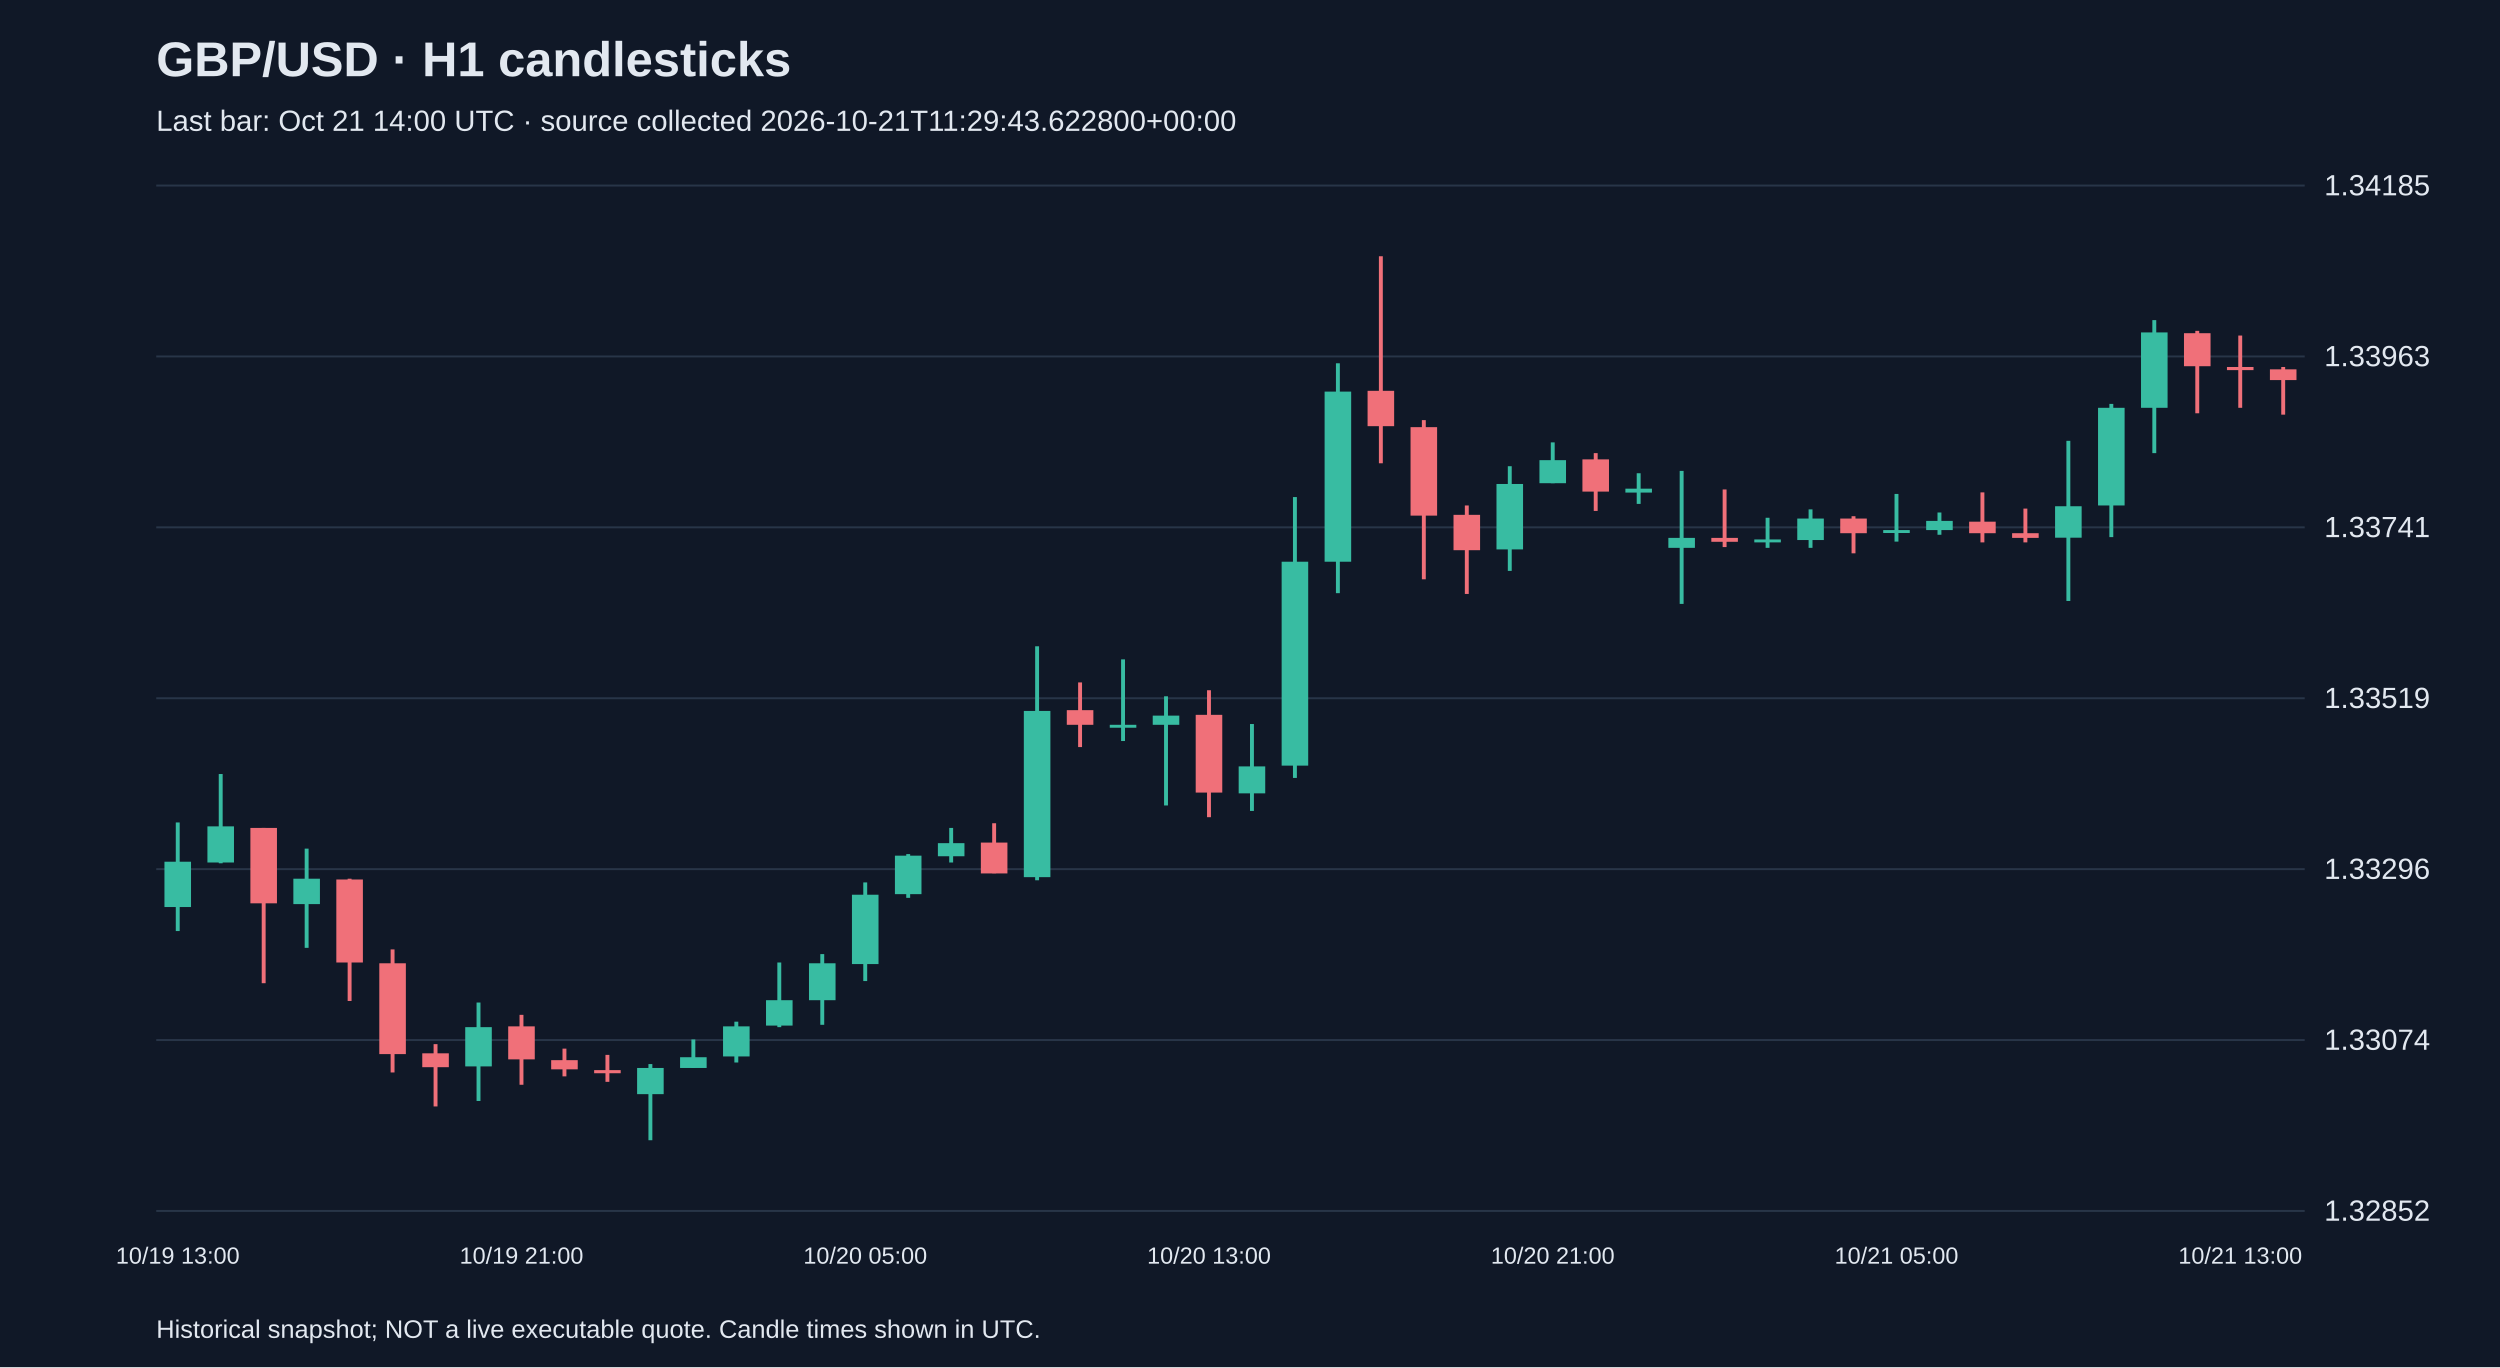
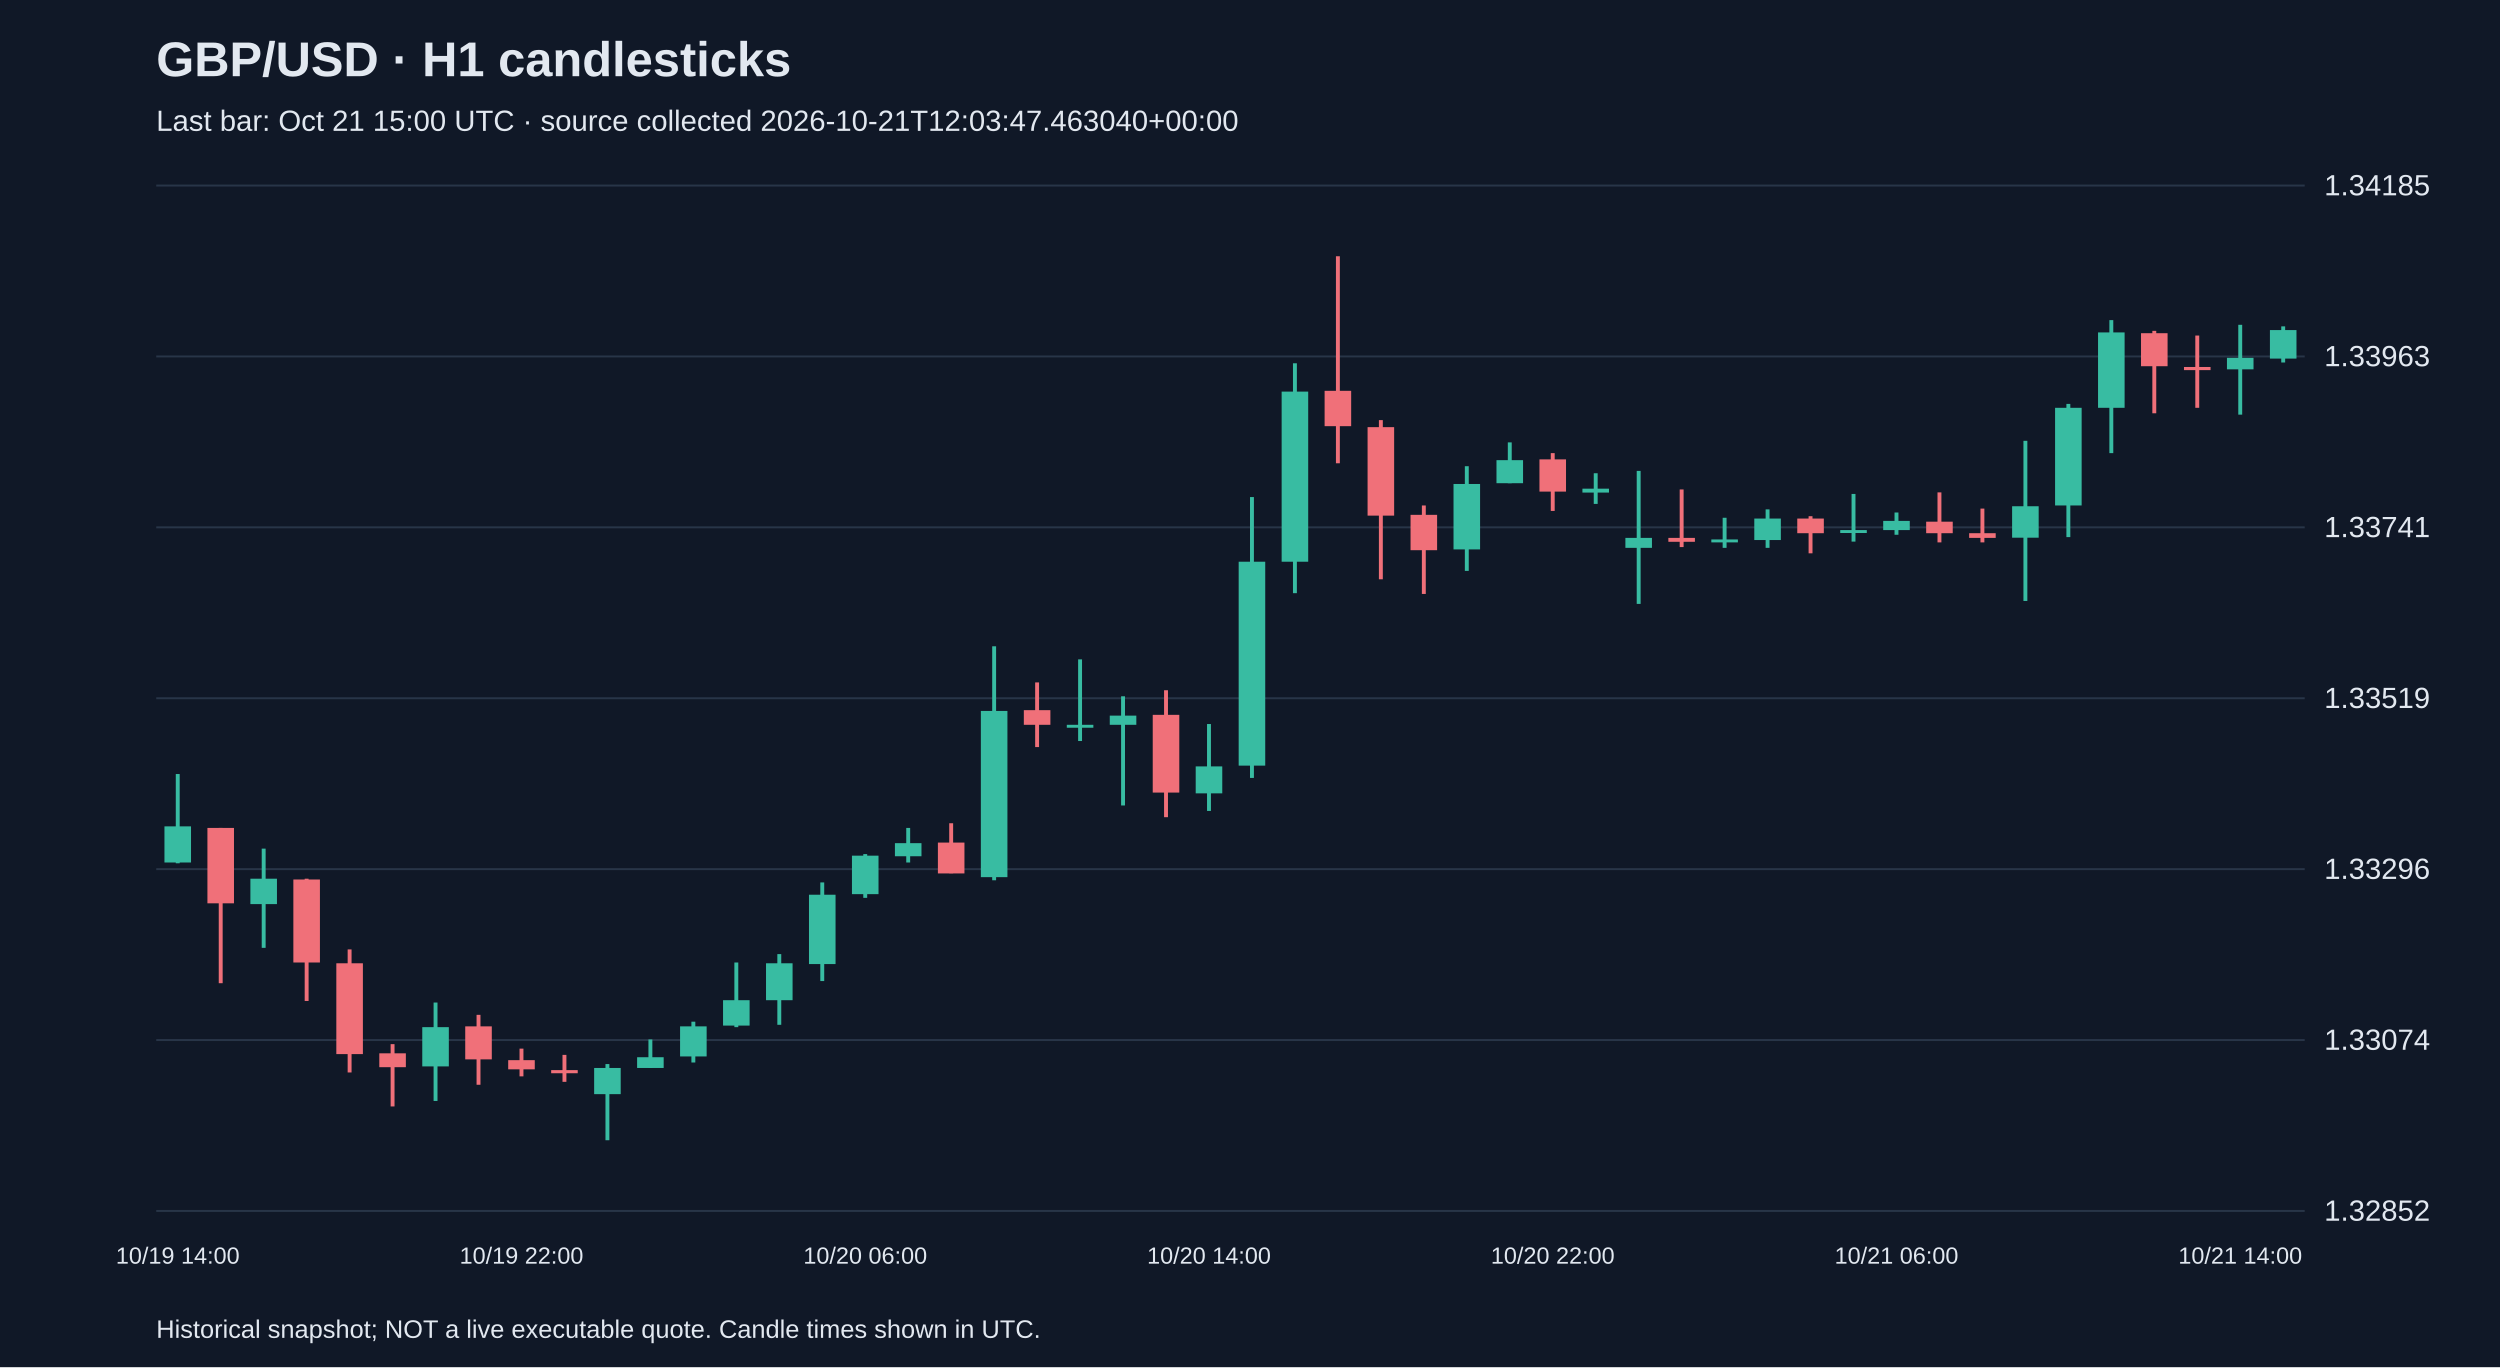
<svg xmlns="http://www.w3.org/2000/svg" viewBox="0 0 1280 700">
  <rect width="100%" height="100%" fill="#101827" />
  <style>text{font-family:Arial,sans-serif;fill:#e2e8f0}</style>
  <text x="80" y="39" font-size="25" font-weight="bold">GBP/USD · H1 candlesticks</text>
-   <text x="80" y="67" font-size="15" fill="#a6b1c5">Last bar: Oct 21 14:00 UTC · source collected 2026-10-21T11:29:43.622800+00:00</text>
+   <text x="80" y="67" font-size="15" fill="#a6b1c5">Last bar: Oct 21 15:00 UTC · source collected 2026-10-21T12:03:47.463040+00:00</text>
  <line x1="80" y1="620.0" x2="1180" y2="620.0" stroke="#283548" />
  <text x="1190" y="625.0" font-size="15">1.32852</text>
  <line x1="80" y1="532.5" x2="1180" y2="532.5" stroke="#283548" />
  <text x="1190" y="537.5" font-size="15">1.33074</text>
  <line x1="80" y1="445.0" x2="1180" y2="445.0" stroke="#283548" />
  <text x="1190" y="450.0" font-size="15">1.33296</text>
  <line x1="80" y1="357.5" x2="1180" y2="357.5" stroke="#283548" />
  <text x="1190" y="362.5" font-size="15">1.33519</text>
  <line x1="80" y1="270.0" x2="1180" y2="270.0" stroke="#283548" />
  <text x="1190" y="275.0" font-size="15">1.33741</text>
  <line x1="80" y1="182.5" x2="1180" y2="182.5" stroke="#283548" />
  <text x="1190" y="187.5" font-size="15">1.33963</text>
  <line x1="80" y1="95.0" x2="1180" y2="95.0" stroke="#283548" />
  <text x="1190" y="100.0" font-size="15">1.34185</text>
-   <line x1="91.0" y1="421.1" x2="91.0" y2="476.7" stroke="#38bca2" stroke-width="2" />
-   <rect x="84.2" y="441.2" width="13.6" height="23.2" fill="#38bca2" />
-   <text x="91.0" y="647" text-anchor="middle" font-size="12">10/19 13:00</text>
-   <line x1="113.0" y1="396.3" x2="113.0" y2="442.0" stroke="#38bca2" stroke-width="2" />
-   <rect x="106.2" y="423.1" width="13.6" height="18.5" fill="#38bca2" />
-   <line x1="135.0" y1="423.9" x2="135.0" y2="503.4" stroke="#f07079" stroke-width="2" />
-   <rect x="128.2" y="423.9" width="13.6" height="38.6" fill="#f07079" />
-   <line x1="157.0" y1="434.5" x2="157.0" y2="485.3" stroke="#38bca2" stroke-width="2" />
-   <rect x="150.2" y="449.9" width="13.6" height="13.0" fill="#38bca2" />
-   <line x1="179.0" y1="449.9" x2="179.0" y2="512.5" stroke="#f07079" stroke-width="2" />
-   <rect x="172.2" y="450.3" width="13.6" height="42.5" fill="#f07079" />
-   <line x1="201.0" y1="486.1" x2="201.0" y2="549.1" stroke="#f07079" stroke-width="2" />
-   <rect x="194.2" y="493.2" width="13.6" height="46.5" fill="#f07079" />
-   <line x1="223.0" y1="534.6" x2="223.0" y2="566.5" stroke="#f07079" stroke-width="2" />
-   <rect x="216.2" y="539.3" width="13.6" height="7.1" fill="#f07079" />
-   <line x1="245.0" y1="513.3" x2="245.0" y2="563.7" stroke="#38bca2" stroke-width="2" />
-   <rect x="238.2" y="525.9" width="13.6" height="20.1" fill="#38bca2" />
-   <line x1="267.0" y1="519.6" x2="267.0" y2="555.4" stroke="#f07079" stroke-width="2" />
-   <rect x="260.2" y="525.5" width="13.6" height="16.9" fill="#f07079" />
-   <text x="267.0" y="647" text-anchor="middle" font-size="12">10/19 21:00</text>
-   <line x1="289.0" y1="536.9" x2="289.0" y2="551.1" stroke="#f07079" stroke-width="2" />
-   <rect x="282.2" y="542.8" width="13.6" height="4.7" fill="#f07079" />
-   <line x1="311.0" y1="540.1" x2="311.0" y2="553.9" stroke="#f07079" stroke-width="2" />
-   <rect x="304.2" y="547.9" width="13.6" height="1.6" fill="#f07079" />
-   <line x1="333.0" y1="544.8" x2="333.0" y2="583.8" stroke="#38bca2" stroke-width="2" />
-   <rect x="326.2" y="546.8" width="13.6" height="13.4" fill="#38bca2" />
-   <line x1="355.0" y1="532.2" x2="355.0" y2="546.8" stroke="#38bca2" stroke-width="2" />
-   <rect x="348.2" y="541.3" width="13.6" height="5.5" fill="#38bca2" />
-   <line x1="377.0" y1="523.1" x2="377.0" y2="544.0" stroke="#38bca2" stroke-width="2" />
-   <rect x="370.2" y="525.5" width="13.6" height="15.4" fill="#38bca2" />
-   <line x1="399.0" y1="492.8" x2="399.0" y2="525.9" stroke="#38bca2" stroke-width="2" />
-   <rect x="392.2" y="512.1" width="13.6" height="13.0" fill="#38bca2" />
-   <line x1="421.0" y1="488.5" x2="421.0" y2="524.7" stroke="#38bca2" stroke-width="2" />
-   <rect x="414.2" y="493.2" width="13.6" height="18.9" fill="#38bca2" />
-   <line x1="443.0" y1="451.8" x2="443.0" y2="502.3" stroke="#38bca2" stroke-width="2" />
-   <rect x="436.2" y="458.1" width="13.6" height="35.5" fill="#38bca2" />
-   <text x="443.0" y="647" text-anchor="middle" font-size="12">10/20 05:00</text>
-   <line x1="465.0" y1="437.3" x2="465.0" y2="459.7" stroke="#38bca2" stroke-width="2" />
-   <rect x="458.2" y="438.1" width="13.6" height="19.7" fill="#38bca2" />
-   <line x1="487.0" y1="423.9" x2="487.0" y2="441.6" stroke="#38bca2" stroke-width="2" />
-   <rect x="480.2" y="431.7" width="13.6" height="6.7" fill="#38bca2" />
-   <line x1="509.0" y1="421.5" x2="509.0" y2="447.1" stroke="#f07079" stroke-width="2" />
-   <rect x="502.2" y="431.4" width="13.6" height="15.8" fill="#f07079" />
-   <line x1="531.0" y1="330.9" x2="531.0" y2="450.7" stroke="#38bca2" stroke-width="2" />
-   <rect x="524.2" y="364.0" width="13.6" height="85.1" fill="#38bca2" />
-   <line x1="553.0" y1="349.4" x2="553.0" y2="382.5" stroke="#f07079" stroke-width="2" />
-   <rect x="546.2" y="363.6" width="13.6" height="7.5" fill="#f07079" />
-   <line x1="575.0" y1="337.6" x2="575.0" y2="379.4" stroke="#38bca2" stroke-width="2" />
-   <rect x="568.2" y="371.1" width="13.6" height="1.5" fill="#38bca2" />
-   <line x1="597.0" y1="356.5" x2="597.0" y2="412.4" stroke="#38bca2" stroke-width="2" />
-   <rect x="590.2" y="366.4" width="13.6" height="4.7" fill="#38bca2" />
-   <line x1="619.0" y1="353.4" x2="619.0" y2="418.4" stroke="#f07079" stroke-width="2" />
-   <rect x="612.2" y="366.0" width="13.6" height="39.8" fill="#f07079" />
-   <text x="619.0" y="647" text-anchor="middle" font-size="12">10/20 13:00</text>
-   <line x1="641.0" y1="370.7" x2="641.0" y2="415.2" stroke="#38bca2" stroke-width="2" />
-   <rect x="634.2" y="392.4" width="13.6" height="13.8" fill="#38bca2" />
-   <line x1="663.0" y1="254.5" x2="663.0" y2="398.3" stroke="#38bca2" stroke-width="2" />
-   <rect x="656.2" y="287.6" width="13.6" height="104.4" fill="#38bca2" />
-   <line x1="685.0" y1="186.0" x2="685.0" y2="303.7" stroke="#38bca2" stroke-width="2" />
-   <rect x="678.2" y="200.5" width="13.6" height="87.1" fill="#38bca2" />
-   <line x1="707.0" y1="131.2" x2="707.0" y2="237.2" stroke="#f07079" stroke-width="2" />
-   <rect x="700.2" y="200.1" width="13.6" height="18.1" fill="#f07079" />
-   <line x1="729.0" y1="215.1" x2="729.0" y2="296.6" stroke="#f07079" stroke-width="2" />
-   <rect x="722.2" y="218.7" width="13.6" height="45.3" fill="#f07079" />
-   <line x1="751.0" y1="258.8" x2="751.0" y2="304.1" stroke="#f07079" stroke-width="2" />
-   <rect x="744.2" y="263.6" width="13.6" height="18.1" fill="#f07079" />
-   <line x1="773.0" y1="238.7" x2="773.0" y2="292.3" stroke="#38bca2" stroke-width="2" />
-   <rect x="766.2" y="247.8" width="13.6" height="33.5" fill="#38bca2" />
-   <line x1="795.0" y1="226.5" x2="795.0" y2="247.4" stroke="#38bca2" stroke-width="2" />
-   <rect x="788.2" y="235.6" width="13.6" height="11.8" fill="#38bca2" />
-   <text x="795.0" y="647" text-anchor="middle" font-size="12">10/20 21:00</text>
-   <line x1="817.0" y1="232.0" x2="817.0" y2="261.6" stroke="#f07079" stroke-width="2" />
-   <rect x="810.2" y="235.2" width="13.6" height="16.5" fill="#f07079" />
-   <line x1="839.0" y1="242.3" x2="839.0" y2="258.0" stroke="#38bca2" stroke-width="2" />
-   <rect x="832.2" y="250.2" width="13.6" height="2.0" fill="#38bca2" />
-   <line x1="861.0" y1="241.1" x2="861.0" y2="309.2" stroke="#38bca2" stroke-width="2" />
-   <rect x="854.2" y="275.4" width="13.6" height="5.1" fill="#38bca2" />
-   <line x1="883.0" y1="250.6" x2="883.0" y2="280.1" stroke="#f07079" stroke-width="2" />
-   <rect x="876.2" y="275.4" width="13.6" height="2.0" fill="#f07079" />
-   <line x1="905.0" y1="265.1" x2="905.0" y2="280.5" stroke="#38bca2" stroke-width="2" />
-   <rect x="898.2" y="276.2" width="13.6" height="1.5" fill="#38bca2" />
-   <line x1="927.0" y1="260.8" x2="927.0" y2="280.5" stroke="#38bca2" stroke-width="2" />
-   <rect x="920.2" y="265.5" width="13.6" height="11.0" fill="#38bca2" />
-   <line x1="949.0" y1="264.3" x2="949.0" y2="283.3" stroke="#f07079" stroke-width="2" />
-   <rect x="942.2" y="265.5" width="13.6" height="7.5" fill="#f07079" />
-   <line x1="971.0" y1="252.9" x2="971.0" y2="277.3" stroke="#38bca2" stroke-width="2" />
-   <rect x="964.2" y="271.4" width="13.6" height="1.5" fill="#38bca2" />
-   <text x="971.0" y="647" text-anchor="middle" font-size="12">10/21 05:00</text>
-   <line x1="993.0" y1="262.4" x2="993.0" y2="273.8" stroke="#38bca2" stroke-width="2" />
-   <rect x="986.2" y="266.7" width="13.6" height="4.7" fill="#38bca2" />
-   <line x1="1015.0" y1="252.1" x2="1015.0" y2="277.7" stroke="#f07079" stroke-width="2" />
-   <rect x="1008.2" y="267.1" width="13.6" height="5.9" fill="#f07079" />
-   <line x1="1037.0" y1="260.4" x2="1037.0" y2="277.7" stroke="#f07079" stroke-width="2" />
-   <rect x="1030.2" y="273.0" width="13.6" height="2.4" fill="#f07079" />
-   <line x1="1059.0" y1="225.7" x2="1059.0" y2="307.7" stroke="#38bca2" stroke-width="2" />
-   <rect x="1052.2" y="259.2" width="13.6" height="16.1" fill="#38bca2" />
-   <line x1="1081.0" y1="206.8" x2="1081.0" y2="275.0" stroke="#38bca2" stroke-width="2" />
-   <rect x="1074.2" y="208.8" width="13.6" height="50.0" fill="#38bca2" />
-   <line x1="1103.0" y1="163.9" x2="1103.0" y2="232.0" stroke="#38bca2" stroke-width="2" />
-   <rect x="1096.2" y="170.2" width="13.6" height="38.6" fill="#38bca2" />
-   <line x1="1125.0" y1="169.4" x2="1125.0" y2="211.6" stroke="#f07079" stroke-width="2" />
-   <rect x="1118.2" y="170.6" width="13.6" height="16.9" fill="#f07079" />
-   <line x1="1147.0" y1="171.8" x2="1147.0" y2="208.8" stroke="#f07079" stroke-width="2" />
-   <rect x="1140.2" y="187.9" width="13.6" height="1.6" fill="#f07079" />
-   <text x="1147.0" y="647" text-anchor="middle" font-size="12">10/21 13:00</text>
-   <line x1="1169.0" y1="187.9" x2="1169.0" y2="212.3" stroke="#f07079" stroke-width="2" />
-   <rect x="1162.2" y="189.1" width="13.6" height="5.5" fill="#f07079" />
+   <line x1="91.0" y1="396.3" x2="91.0" y2="442.0" stroke="#38bca2" stroke-width="2" />
+   <rect x="84.2" y="423.1" width="13.6" height="18.5" fill="#38bca2" />
+   <text x="91.0" y="647" text-anchor="middle" font-size="12">10/19 14:00</text>
+   <line x1="113.0" y1="423.9" x2="113.0" y2="503.4" stroke="#f07079" stroke-width="2" />
+   <rect x="106.2" y="423.9" width="13.6" height="38.6" fill="#f07079" />
+   <line x1="135.0" y1="434.5" x2="135.0" y2="485.3" stroke="#38bca2" stroke-width="2" />
+   <rect x="128.2" y="449.9" width="13.6" height="13.0" fill="#38bca2" />
+   <line x1="157.0" y1="449.9" x2="157.0" y2="512.5" stroke="#f07079" stroke-width="2" />
+   <rect x="150.2" y="450.3" width="13.6" height="42.5" fill="#f07079" />
+   <line x1="179.0" y1="486.1" x2="179.0" y2="549.1" stroke="#f07079" stroke-width="2" />
+   <rect x="172.2" y="493.2" width="13.6" height="46.5" fill="#f07079" />
+   <line x1="201.0" y1="534.6" x2="201.0" y2="566.5" stroke="#f07079" stroke-width="2" />
+   <rect x="194.2" y="539.3" width="13.6" height="7.1" fill="#f07079" />
+   <line x1="223.0" y1="513.3" x2="223.0" y2="563.7" stroke="#38bca2" stroke-width="2" />
+   <rect x="216.2" y="525.9" width="13.6" height="20.1" fill="#38bca2" />
+   <line x1="245.0" y1="519.6" x2="245.0" y2="555.4" stroke="#f07079" stroke-width="2" />
+   <rect x="238.2" y="525.5" width="13.6" height="16.9" fill="#f07079" />
+   <line x1="267.0" y1="536.9" x2="267.0" y2="551.1" stroke="#f07079" stroke-width="2" />
+   <rect x="260.2" y="542.8" width="13.6" height="4.7" fill="#f07079" />
+   <text x="267.0" y="647" text-anchor="middle" font-size="12">10/19 22:00</text>
+   <line x1="289.0" y1="540.1" x2="289.0" y2="553.9" stroke="#f07079" stroke-width="2" />
+   <rect x="282.2" y="547.9" width="13.6" height="1.6" fill="#f07079" />
+   <line x1="311.0" y1="544.8" x2="311.0" y2="583.8" stroke="#38bca2" stroke-width="2" />
+   <rect x="304.2" y="546.8" width="13.6" height="13.4" fill="#38bca2" />
+   <line x1="333.0" y1="532.2" x2="333.0" y2="546.8" stroke="#38bca2" stroke-width="2" />
+   <rect x="326.2" y="541.3" width="13.6" height="5.5" fill="#38bca2" />
+   <line x1="355.0" y1="523.1" x2="355.0" y2="544.0" stroke="#38bca2" stroke-width="2" />
+   <rect x="348.2" y="525.5" width="13.6" height="15.4" fill="#38bca2" />
+   <line x1="377.0" y1="492.8" x2="377.0" y2="525.9" stroke="#38bca2" stroke-width="2" />
+   <rect x="370.2" y="512.1" width="13.6" height="13.0" fill="#38bca2" />
+   <line x1="399.0" y1="488.5" x2="399.0" y2="524.7" stroke="#38bca2" stroke-width="2" />
+   <rect x="392.2" y="493.2" width="13.6" height="18.9" fill="#38bca2" />
+   <line x1="421.0" y1="451.8" x2="421.0" y2="502.3" stroke="#38bca2" stroke-width="2" />
+   <rect x="414.2" y="458.1" width="13.6" height="35.5" fill="#38bca2" />
+   <line x1="443.0" y1="437.3" x2="443.0" y2="459.7" stroke="#38bca2" stroke-width="2" />
+   <rect x="436.2" y="438.1" width="13.6" height="19.7" fill="#38bca2" />
+   <text x="443.0" y="647" text-anchor="middle" font-size="12">10/20 06:00</text>
+   <line x1="465.0" y1="423.9" x2="465.0" y2="441.6" stroke="#38bca2" stroke-width="2" />
+   <rect x="458.2" y="431.7" width="13.6" height="6.7" fill="#38bca2" />
+   <line x1="487.0" y1="421.5" x2="487.0" y2="447.1" stroke="#f07079" stroke-width="2" />
+   <rect x="480.2" y="431.4" width="13.6" height="15.8" fill="#f07079" />
+   <line x1="509.0" y1="330.9" x2="509.0" y2="450.7" stroke="#38bca2" stroke-width="2" />
+   <rect x="502.2" y="364.0" width="13.6" height="85.1" fill="#38bca2" />
+   <line x1="531.0" y1="349.4" x2="531.0" y2="382.5" stroke="#f07079" stroke-width="2" />
+   <rect x="524.2" y="363.6" width="13.6" height="7.5" fill="#f07079" />
+   <line x1="553.0" y1="337.6" x2="553.0" y2="379.4" stroke="#38bca2" stroke-width="2" />
+   <rect x="546.2" y="371.1" width="13.6" height="1.5" fill="#38bca2" />
+   <line x1="575.0" y1="356.5" x2="575.0" y2="412.4" stroke="#38bca2" stroke-width="2" />
+   <rect x="568.2" y="366.4" width="13.6" height="4.7" fill="#38bca2" />
+   <line x1="597.0" y1="353.4" x2="597.0" y2="418.4" stroke="#f07079" stroke-width="2" />
+   <rect x="590.2" y="366.0" width="13.6" height="39.8" fill="#f07079" />
+   <line x1="619.0" y1="370.7" x2="619.0" y2="415.2" stroke="#38bca2" stroke-width="2" />
+   <rect x="612.2" y="392.4" width="13.6" height="13.8" fill="#38bca2" />
+   <text x="619.0" y="647" text-anchor="middle" font-size="12">10/20 14:00</text>
+   <line x1="641.0" y1="254.5" x2="641.0" y2="398.3" stroke="#38bca2" stroke-width="2" />
+   <rect x="634.2" y="287.6" width="13.6" height="104.4" fill="#38bca2" />
+   <line x1="663.0" y1="186.0" x2="663.0" y2="303.7" stroke="#38bca2" stroke-width="2" />
+   <rect x="656.2" y="200.5" width="13.6" height="87.1" fill="#38bca2" />
+   <line x1="685.0" y1="131.2" x2="685.0" y2="237.2" stroke="#f07079" stroke-width="2" />
+   <rect x="678.2" y="200.1" width="13.6" height="18.1" fill="#f07079" />
+   <line x1="707.0" y1="215.1" x2="707.0" y2="296.6" stroke="#f07079" stroke-width="2" />
+   <rect x="700.2" y="218.7" width="13.6" height="45.3" fill="#f07079" />
+   <line x1="729.0" y1="258.8" x2="729.0" y2="304.1" stroke="#f07079" stroke-width="2" />
+   <rect x="722.2" y="263.6" width="13.6" height="18.1" fill="#f07079" />
+   <line x1="751.0" y1="238.7" x2="751.0" y2="292.3" stroke="#38bca2" stroke-width="2" />
+   <rect x="744.2" y="247.8" width="13.6" height="33.5" fill="#38bca2" />
+   <line x1="773.0" y1="226.5" x2="773.0" y2="247.4" stroke="#38bca2" stroke-width="2" />
+   <rect x="766.2" y="235.6" width="13.6" height="11.8" fill="#38bca2" />
+   <line x1="795.0" y1="232.0" x2="795.0" y2="261.6" stroke="#f07079" stroke-width="2" />
+   <rect x="788.2" y="235.2" width="13.6" height="16.5" fill="#f07079" />
+   <text x="795.0" y="647" text-anchor="middle" font-size="12">10/20 22:00</text>
+   <line x1="817.0" y1="242.3" x2="817.0" y2="258.0" stroke="#38bca2" stroke-width="2" />
+   <rect x="810.2" y="250.2" width="13.6" height="2.0" fill="#38bca2" />
+   <line x1="839.0" y1="241.1" x2="839.0" y2="309.2" stroke="#38bca2" stroke-width="2" />
+   <rect x="832.2" y="275.4" width="13.6" height="5.1" fill="#38bca2" />
+   <line x1="861.0" y1="250.6" x2="861.0" y2="280.1" stroke="#f07079" stroke-width="2" />
+   <rect x="854.2" y="275.4" width="13.6" height="2.0" fill="#f07079" />
+   <line x1="883.0" y1="265.1" x2="883.0" y2="280.5" stroke="#38bca2" stroke-width="2" />
+   <rect x="876.2" y="276.2" width="13.6" height="1.5" fill="#38bca2" />
+   <line x1="905.0" y1="260.8" x2="905.0" y2="280.5" stroke="#38bca2" stroke-width="2" />
+   <rect x="898.2" y="265.5" width="13.6" height="11.0" fill="#38bca2" />
+   <line x1="927.0" y1="264.3" x2="927.0" y2="283.3" stroke="#f07079" stroke-width="2" />
+   <rect x="920.2" y="265.5" width="13.6" height="7.5" fill="#f07079" />
+   <line x1="949.0" y1="252.9" x2="949.0" y2="277.3" stroke="#38bca2" stroke-width="2" />
+   <rect x="942.2" y="271.4" width="13.6" height="1.5" fill="#38bca2" />
+   <line x1="971.0" y1="262.4" x2="971.0" y2="273.8" stroke="#38bca2" stroke-width="2" />
+   <rect x="964.2" y="266.7" width="13.6" height="4.7" fill="#38bca2" />
+   <text x="971.0" y="647" text-anchor="middle" font-size="12">10/21 06:00</text>
+   <line x1="993.0" y1="252.1" x2="993.0" y2="277.7" stroke="#f07079" stroke-width="2" />
+   <rect x="986.2" y="267.1" width="13.6" height="5.9" fill="#f07079" />
+   <line x1="1015.0" y1="260.4" x2="1015.0" y2="277.7" stroke="#f07079" stroke-width="2" />
+   <rect x="1008.2" y="273.0" width="13.6" height="2.4" fill="#f07079" />
+   <line x1="1037.0" y1="225.7" x2="1037.0" y2="307.7" stroke="#38bca2" stroke-width="2" />
+   <rect x="1030.2" y="259.2" width="13.6" height="16.1" fill="#38bca2" />
+   <line x1="1059.0" y1="206.8" x2="1059.0" y2="275.0" stroke="#38bca2" stroke-width="2" />
+   <rect x="1052.2" y="208.8" width="13.6" height="50.0" fill="#38bca2" />
+   <line x1="1081.0" y1="163.9" x2="1081.0" y2="232.0" stroke="#38bca2" stroke-width="2" />
+   <rect x="1074.2" y="170.2" width="13.6" height="38.6" fill="#38bca2" />
+   <line x1="1103.0" y1="169.4" x2="1103.0" y2="211.6" stroke="#f07079" stroke-width="2" />
+   <rect x="1096.2" y="170.6" width="13.6" height="16.9" fill="#f07079" />
+   <line x1="1125.0" y1="171.8" x2="1125.0" y2="208.8" stroke="#f07079" stroke-width="2" />
+   <rect x="1118.2" y="187.9" width="13.6" height="1.6" fill="#f07079" />
+   <line x1="1147.0" y1="166.3" x2="1147.0" y2="212.3" stroke="#38bca2" stroke-width="2" />
+   <rect x="1140.2" y="183.2" width="13.6" height="5.9" fill="#38bca2" />
+   <text x="1147.0" y="647" text-anchor="middle" font-size="12">10/21 14:00</text>
+   <line x1="1169.0" y1="167.1" x2="1169.0" y2="185.6" stroke="#38bca2" stroke-width="2" />
+   <rect x="1162.2" y="169.0" width="13.6" height="14.6" fill="#38bca2" />
  <text x="80" y="685" font-size="13">Historical snapshot; NOT a live executable quote. Candle times shown in UTC.</text>
</svg>
